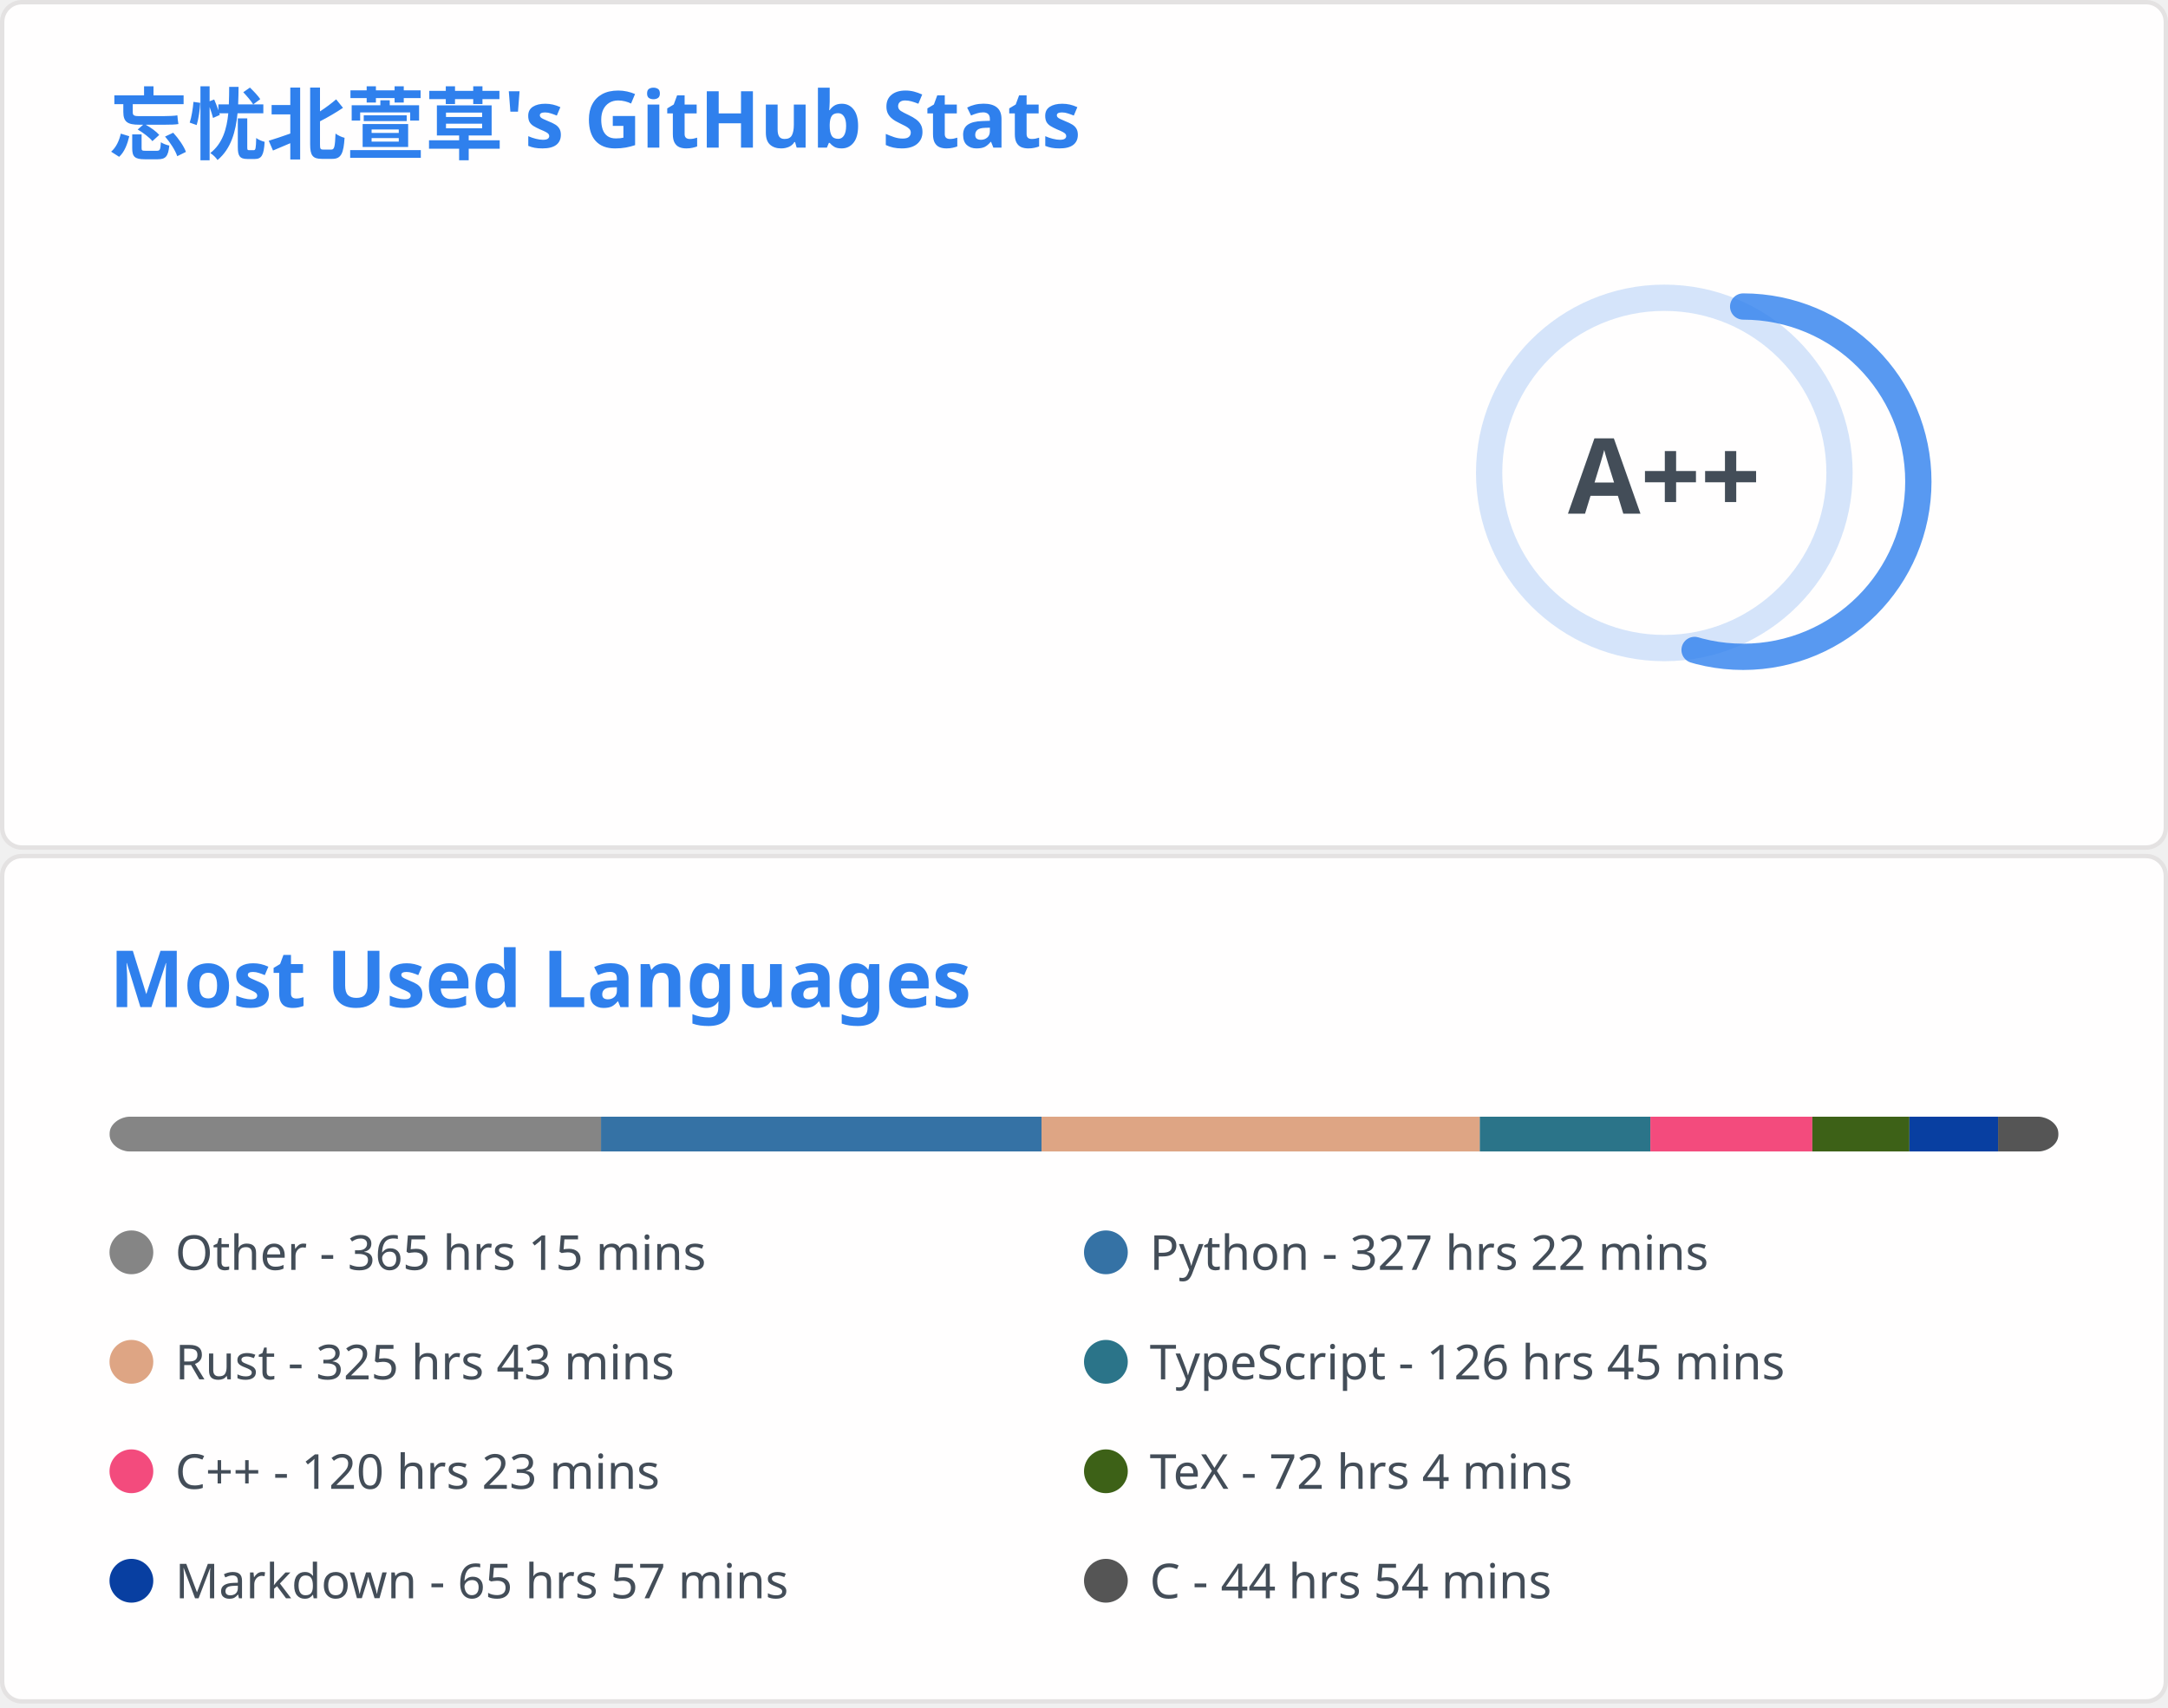
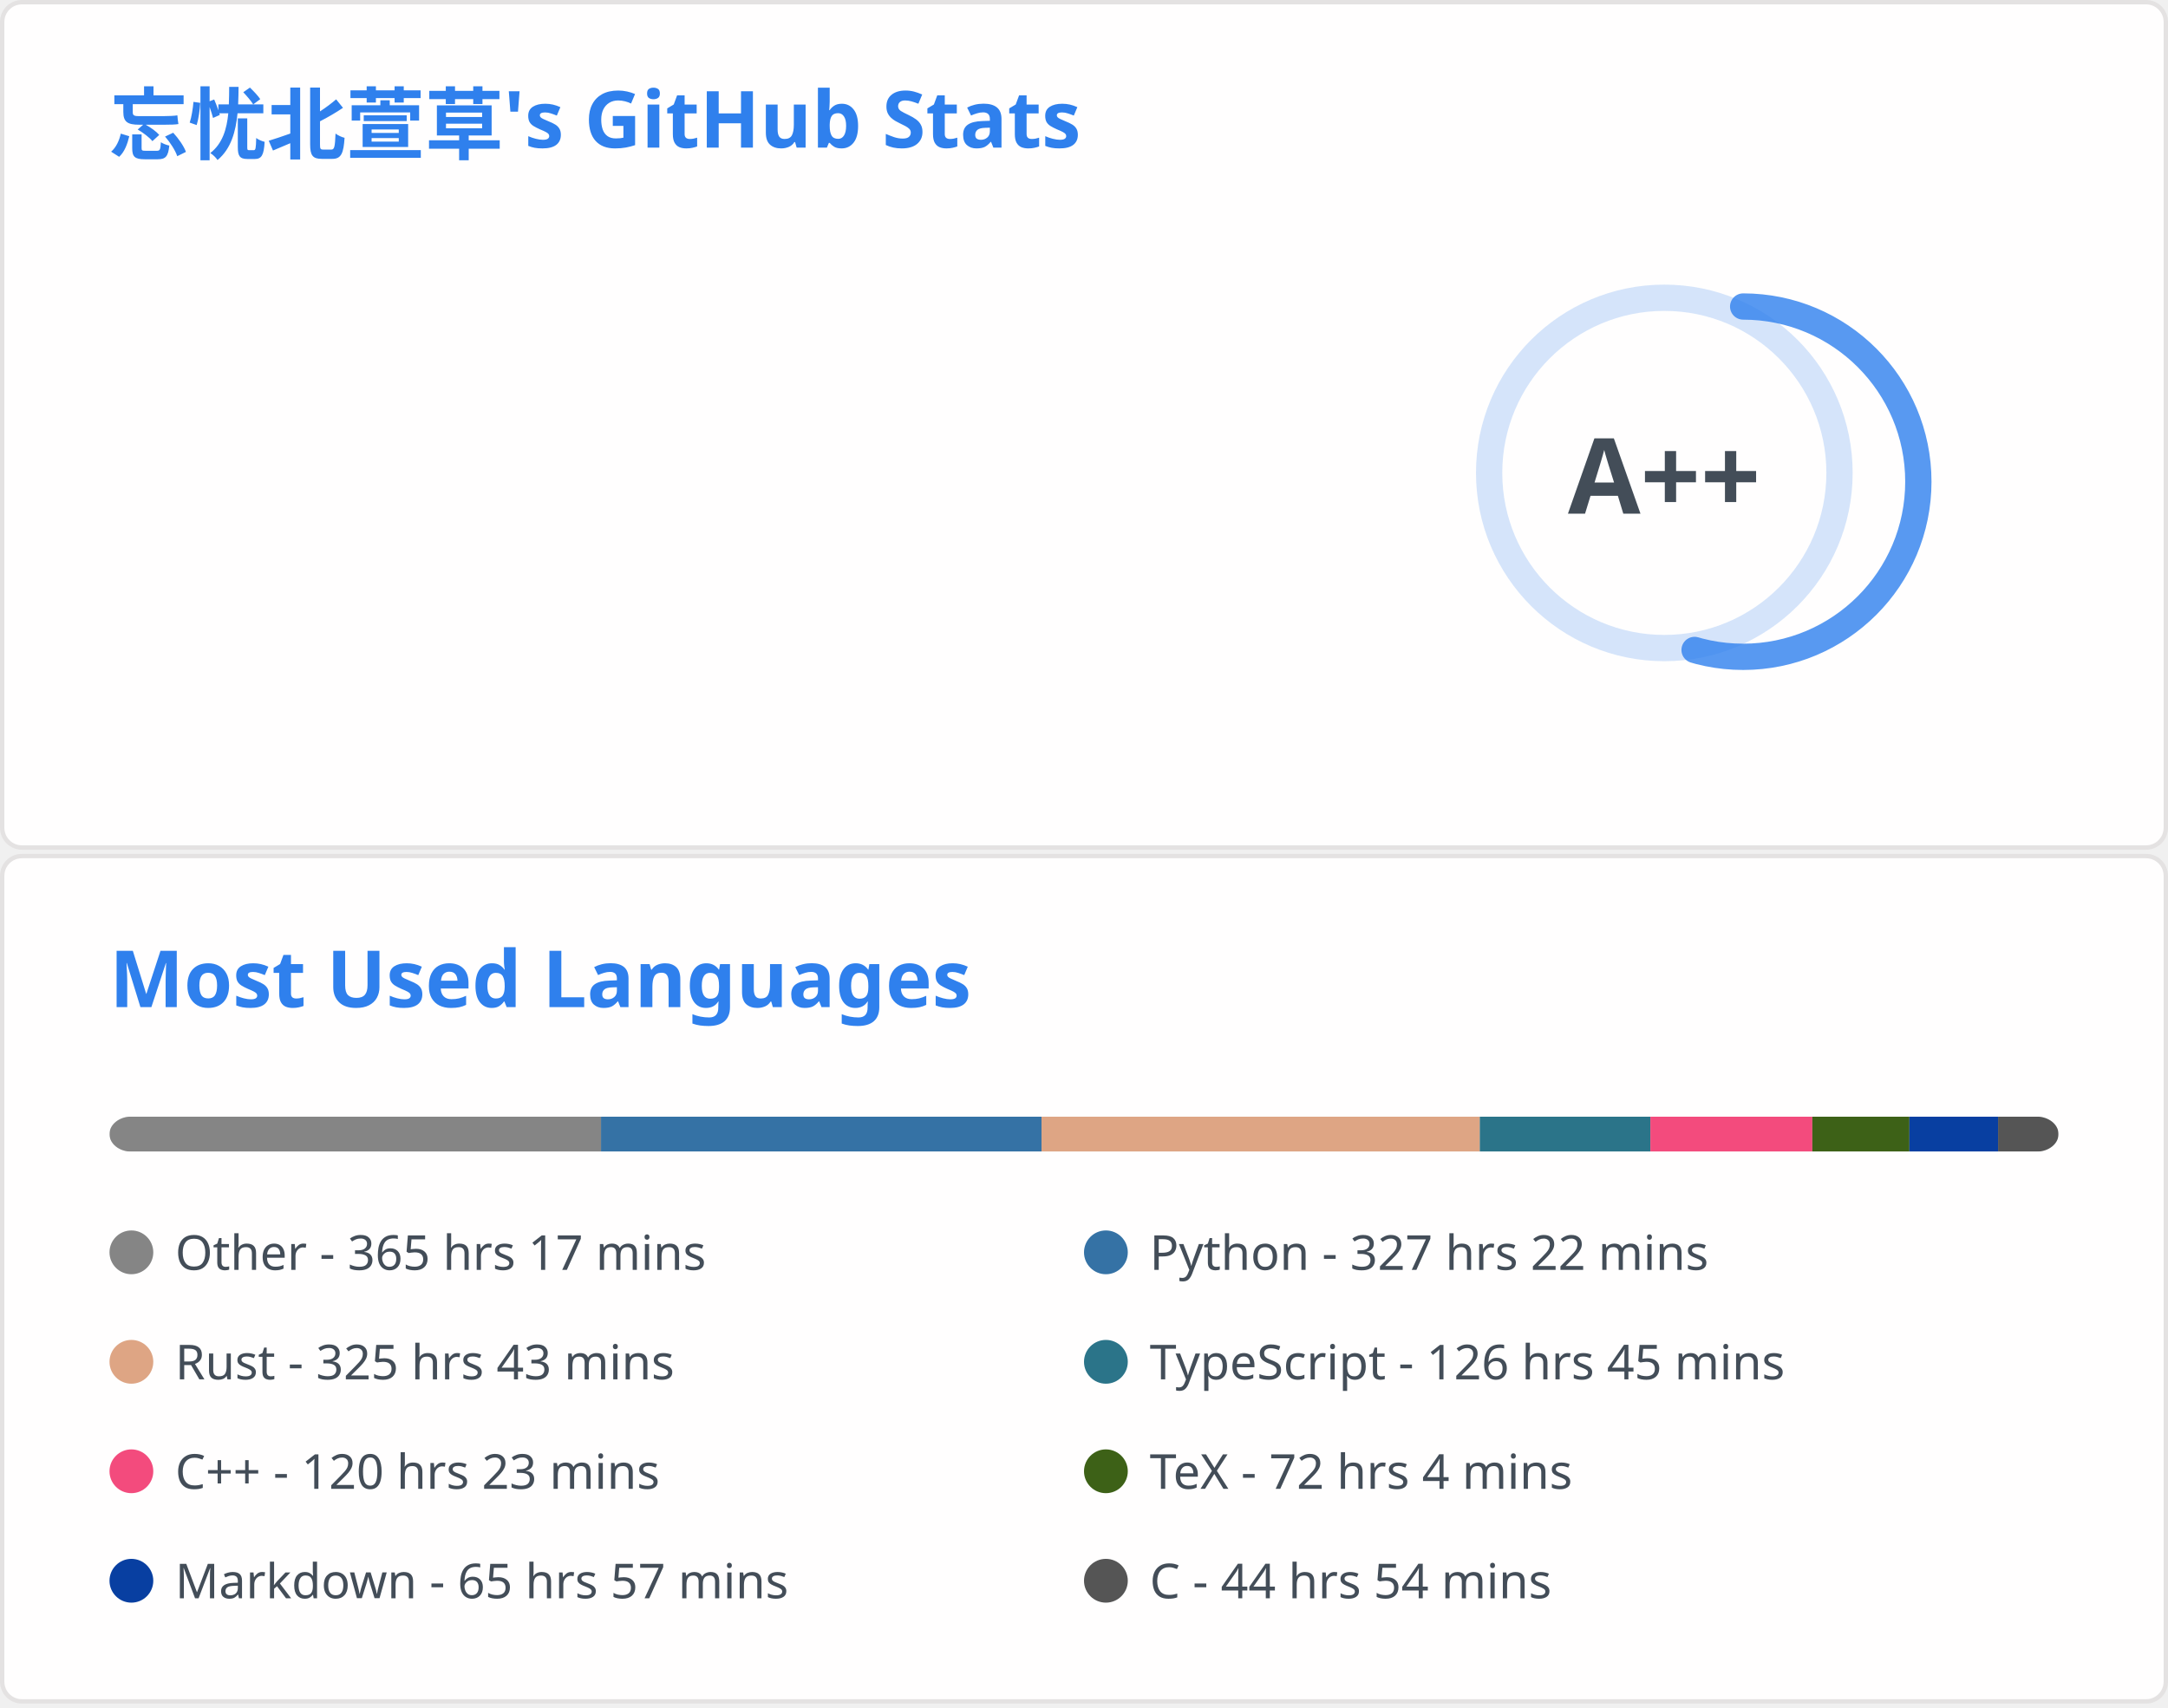
<svg xmlns="http://www.w3.org/2000/svg" aria-labelledby="descId" width="495" height="390" viewBox="0 0 495 390" fill="none">
  <svg width="495" height="195" fill="none" aria-labelledby="descId" viewBox="0 0 495 195" y="0">
    <style>@keyframes rankAnimation{0%{stroke-dashoffset:251.327}}@keyframes scaleInAnimation{0%{transform:translate(-5px,5px) scale(0)}to{transform:translate(-5px,5px) scale(1)}}@keyframes fadeInAnimation{0%{opacity:0}to{opacity:1}}.stat{font:600 14px"Segoe UI",Ubuntu,Sans-Serif;fill:#434d58}.bold{font:700 14px"Segoe UI",Ubuntu,Sans-Serif}.icon{fill:#4c71f2}.stagger{opacity:0;animation:fadeInAnimation .3s ease-in-out forwards}.rank-circle,.rank-circle-rim{stroke:#2f80ed33;fill:none;stroke-width:6}.rank-circle{stroke:#2f80edcc;stroke-dasharray:250;stroke-linecap:round;transform-origin:-10px 8px;transform:rotate(-90deg);stroke-dashoffset:113.097}.rank-text{font:800 24px"Segoe UI",Ubuntu,Sans-Serif;fill:#434d58;transform:translate(-5px,5px)}.rank-circle{animation:rankAnimation 1s forwards ease-in-out}.rank-text{animation:scaleInAnimation .3s ease-in-out forwards}@supports (-moz-appearance:auto){.header{font-size:15.3px}}.lang-name{font:400 11px"Segoe UI",Ubuntu,Sans-Serif;fill:#434d58}.header{font:600 18px"Segoe UI",Ubuntu,Sans-Serif;fill:#2f80ed;animation:fadeInAnimation .8s ease-in-out forwards}@supports (-moz-appearance:auto){.header{font-size:15.3px}}</style>
    <rect width="494" height="99%" x=".5" y=".5" fill="#fffefe" stroke="#e4e2e2" rx="4.5" />
    <text class="header" transform="translate(25 35)">忘忧北萱草's GitHub Stats</text>
    <svg y="60">
      <g transform="translate(390 40)">
        <circle cx="-10" cy="8" r="40" class="rank-circle-rim" />
        <circle cx="-10" cy="8" r="40" class="rank-circle" />
        <text x="-5" y="3" alignment-baseline="central" class="rank-text" dominant-baseline="central" text-anchor="middle">A++</text>
      </g>
      <svg>
        <g class="stagger" style="animation-delay: 450ms" transform="translate(25)">
          <svg width="16" height="16" class="icon" viewBox="0 0 16 16">
            <path fill-rule="evenodd" d="M8 .25a.75.75 0 0 1 .673.418l1.882 3.815 4.21.612a.75.75 0 0 1 .416 1.279l-3.046 2.97.719 4.192a.75.75 0 0 1-1.088.791L8 12.347l-3.766 1.98a.75.75 0 0 1-1.088-.79l.72-4.194L.818 6.374a.75.75 0 0 1 .416-1.28l4.21-.611L7.327.668A.75.75 0 0 1 8 .25zm0 2.445L6.615 5.5a.75.75 0 0 1-.564.41l-3.097.45 2.24 2.184a.75.75 0 0 1 .216.664l-.528 3.084 2.769-1.456a.75.75 0 0 1 .698 0l2.77 1.456-.53-3.084a.75.75 0 0 1 .216-.664l2.24-2.183-3.096-.45a.75.75 0 0 1-.564-.41L8 2.694v.001z" />
          </svg>
          <text x="25" y="12.5" class="stat bold">Total Stars Earned:</text>
-           <text x="170" y="12.5" class="stat">6231</text>
+           <text x="170" y="12.5" class="stat">6238</text>
        </g>
        <g class="stagger" style="animation-delay: 600ms" transform="translate(25 25)">
          <svg width="16" height="16" class="icon" viewBox="0 0 16 16">
            <path fill-rule="evenodd" d="M1.643 3.143.427 1.927A.25.25 0 0 0 0 2.104V5.75c0 .138.112.25.25.25h3.646a.25.25 0 0 0 .177-.427L2.715 4.215a6.5 6.5 0 1 1-1.18 4.458.75.75 0 1 0-1.493.154 8.001 8.001 0 1 0 1.6-5.684zM7.75 4a.75.75 0 0 1 .75.75v2.992l2.028.812a.75.75 0 0 1-.557 1.392l-2.5-1A.75.75 0 0 1 7 8.25v-3.5A.75.75 0 0 1 7.75 4z" />
          </svg>
          <text x="25" y="12.5" class="stat bold">Total Commits:</text>
          <text x="170" y="12.5" class="stat">555</text>
        </g>
        <g class="stagger" style="animation-delay: 750ms" transform="translate(25 50)">
          <svg width="16" height="16" class="icon" viewBox="0 0 16 16">
            <path fill-rule="evenodd" d="M7.177 3.073 9.573.677A.25.25 0 0 1 10 .854v4.792a.25.25 0 0 1-.427.177L7.177 3.427a.25.25 0 0 1 0-.354zM3.75 2.5a.75.75 0 1 0 0 1.5.75.75 0 0 0 0-1.5zm-2.25.75a2.25 2.25 0 1 1 3 2.122v5.256a2.251 2.251 0 1 1-1.5 0V5.372A2.25 2.25 0 0 1 1.5 3.25zM11 2.5h-1V4h1a1 1 0 0 1 1 1v5.628a2.251 2.251 0 1 0 1.5 0V5A2.5 2.5 0 0 0 11 2.5zm1 10.25a.75.75 0 1 1 1.5 0 .75.75 0 0 1-1.5 0zM3.75 12a.75.75 0 1 0 0 1.5.75.75 0 0 0 0-1.5z" />
          </svg>
          <text x="25" y="12.5" class="stat bold">Total PRs:</text>
          <text x="170" y="12.5" class="stat">63</text>
        </g>
        <g class="stagger" style="animation-delay: 900ms" transform="translate(25 75)">
          <svg width="16" height="16" class="icon" viewBox="0 0 16 16">
            <path fill-rule="evenodd" d="M8 1.5a6.5 6.5 0 1 0 0 13 6.5 6.5 0 0 0 0-13zM0 8a8 8 0 1 1 16 0A8 8 0 0 1 0 8zm9 3a1 1 0 1 1-2 0 1 1 0 0 1 2 0zm-.25-6.25a.75.75 0 0 0-1.5 0v3.5a.75.75 0 0 0 1.5 0v-3.5z" />
          </svg>
          <text x="25" y="12.5" class="stat bold">Total Issues:</text>
          <text x="170" y="12.5" class="stat">14</text>
        </g>
        <g class="stagger" style="animation-delay: 1050ms" transform="translate(25 100)">
          <svg width="16" height="16" class="icon" viewBox="0 0 16 16">
            <path fill-rule="evenodd" d="M2 2.5A2.5 2.5 0 0 1 4.5 0h8.75a.75.75 0 0 1 .75.75v12.5a.75.75 0 0 1-.75.75h-2.5a.75.75 0 1 1 0-1.5h1.75v-2h-8a1 1 0 0 0-.714 1.7.75.75 0 0 1-1.072 1.05A2.495 2.495 0 0 1 2 11.5v-9zm10.5-1V9h-8c-.356 0-.694.074-1 .208V2.5a1 1 0 0 1 1-1h8zM5 12.25v3.25a.25.25 0 0 0 .4.2l1.45-1.087a.25.25 0 0 1 .3 0L8.6 15.7a.25.25 0 0 0 .4-.2v-3.25a.25.25 0 0 0-.25-.25h-3.5a.25.25 0 0 0-.25.25z" />
          </svg>
          <text x="25" y="12.5" class="stat bold">Contributed to:</text>
          <text x="170" y="12.5" class="stat">59</text>
        </g>
      </svg>
    </svg>
  </svg>
  <svg width="495" height="195" fill="none" aria-labelledby="descId" viewBox="0 0 495 195" y="195">
    <style>@keyframes rankAnimation{0%{stroke-dashoffset:251.327}}@keyframes scaleInAnimation{0%{transform:translate(-5px,5px) scale(0)}to{transform:translate(-5px,5px) scale(1)}}@keyframes fadeInAnimation{0%{opacity:0}to{opacity:1}}.stat{font:600 14px"Segoe UI",Ubuntu,Sans-Serif;fill:#434d58}.bold{font:700 14px"Segoe UI",Ubuntu,Sans-Serif}.icon{fill:#4c71f2}.stagger{opacity:0;animation:fadeInAnimation .3s ease-in-out forwards}.rank-circle,.rank-circle-rim{stroke:#2f80ed33;fill:none;stroke-width:6}.rank-circle{stroke:#2f80edcc;stroke-dasharray:250;stroke-linecap:round;transform-origin:-10px 8px;transform:rotate(-90deg);stroke-dashoffset:113.097}.rank-text{font:800 24px"Segoe UI",Ubuntu,Sans-Serif;fill:#434d58;transform:translate(-5px,5px)}.rank-circle{animation:rankAnimation 1s forwards ease-in-out}.rank-text{animation:scaleInAnimation .3s ease-in-out forwards}@supports (-moz-appearance:auto){.header{font-size:15.3px}}.lang-name{font:400 11px"Segoe UI",Ubuntu,Sans-Serif;fill:#434d58}.header{font:600 18px"Segoe UI",Ubuntu,Sans-Serif;fill:#2f80ed;animation:fadeInAnimation .8s ease-in-out forwards}@supports (-moz-appearance:auto){.header{font-size:15.3px}}</style>
    <rect width="494" height="99%" x=".5" y=".5" fill="#fffefe" stroke="#e4e2e2" rx="4.5" />
    <text class="header" transform="translate(25 35)">Most Used Languages</text>
    <svg y="60">
      <svg>
        <mask id="rect-mask">
          <rect width="445" height="8" x="25" fill="#fff" rx="5" />
        </mask>
        <path fill="#ddd" d="M25 0h445v8H25z" mask="url(#rect-mask)" />
        <path fill="#858585" d="M25 0h112.229v8H25z" mask="url(#rect-mask)" />
        <path fill="#3572A5" d="M137.229 0h100.57v8h-100.57z" mask="url(#rect-mask)" />
        <path fill="#dea584" d="M237.799 0h100.08v8h-100.08z" mask="url(#rect-mask)" />
        <path fill="#2b7489" d="M337.879 0h38.938v8h-38.938z" mask="url(#rect-mask)" />
        <path fill="#f34b7d" d="M376.817 0h36.98v8h-36.98z" mask="url(#rect-mask)" />
        <path fill="#3D6117" d="M413.796 0h22.161v8h-22.161z" mask="url(#rect-mask)" />
        <path fill="#083fa1" d="M435.957 0h20.247v8h-20.247z" mask="url(#rect-mask)" />
        <path fill="#555" d="M456.205 0H470v8h-13.795z" mask="url(#rect-mask)" />
        <g transform="translate(25 25)">
          <circle cx="5" cy="6" r="5" fill="#858585" />
-           <text x="15" y="10" class="lang-name">Other - 365 hrs 15 mins</text>
+           <text x="15" y="10" class="lang-name">Other - 365 hrs 17 mins</text>
        </g>
        <g transform="translate(247.5 25)">
          <circle cx="5" cy="6" r="5" fill="#3572A5" />
          <text x="15" y="10" class="lang-name">Python - 327 hrs 22 mins</text>
        </g>
        <g transform="translate(25 50)">
          <circle cx="5" cy="6" r="5" fill="#dea584" />
          <text x="15" y="10" class="lang-name">Rust - 325 hrs 43 mins</text>
        </g>
        <g transform="translate(247.5 50)">
          <circle cx="5" cy="6" r="5" fill="#2b7489" />
          <text x="15" y="10" class="lang-name">TypeScript - 126 hrs 45 mins</text>
        </g>
        <g transform="translate(25 75)">
          <circle cx="5" cy="6" r="5" fill="#f34b7d" />
          <text x="15" y="10" class="lang-name">C++ - 120 hrs 23 mins</text>
        </g>
        <g transform="translate(247.5 75)">
          <circle cx="5" cy="6" r="5" fill="#3D6117" />
          <text x="15" y="10" class="lang-name">TeX - 72 hrs 4 mins</text>
        </g>
        <g transform="translate(25 100)">
          <circle cx="5" cy="6" r="5" fill="#083fa1" />
          <text x="15" y="10" class="lang-name">Markdown - 65 hrs 57 mins</text>
        </g>
        <g transform="translate(247.5 100)">
          <circle cx="5" cy="6" r="5" fill="#555" />
          <text x="15" y="10" class="lang-name">C - 44 hrs 54 mins</text>
        </g>
      </svg>
    </svg>
  </svg>
</svg>
